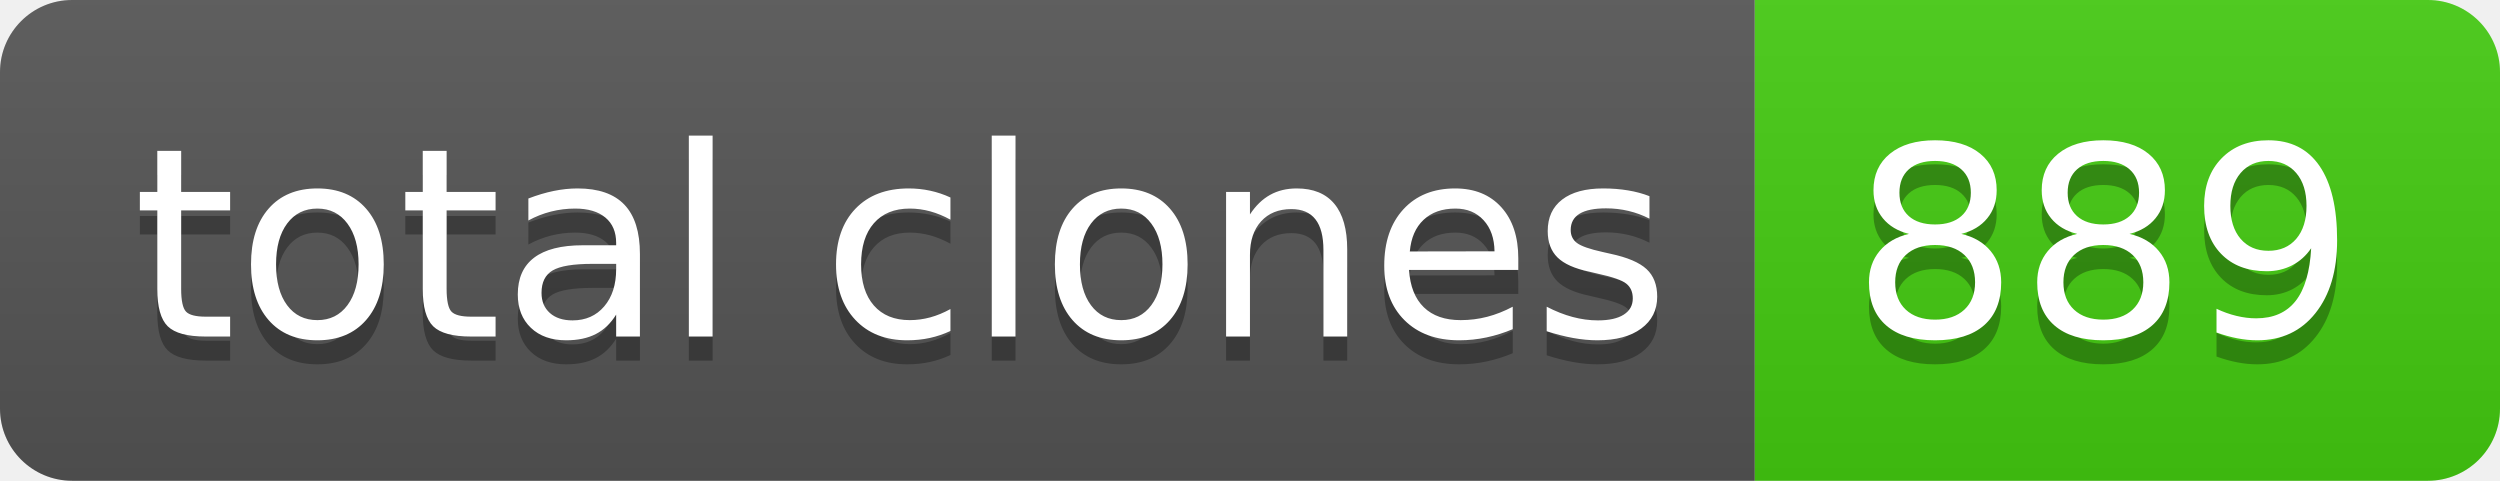
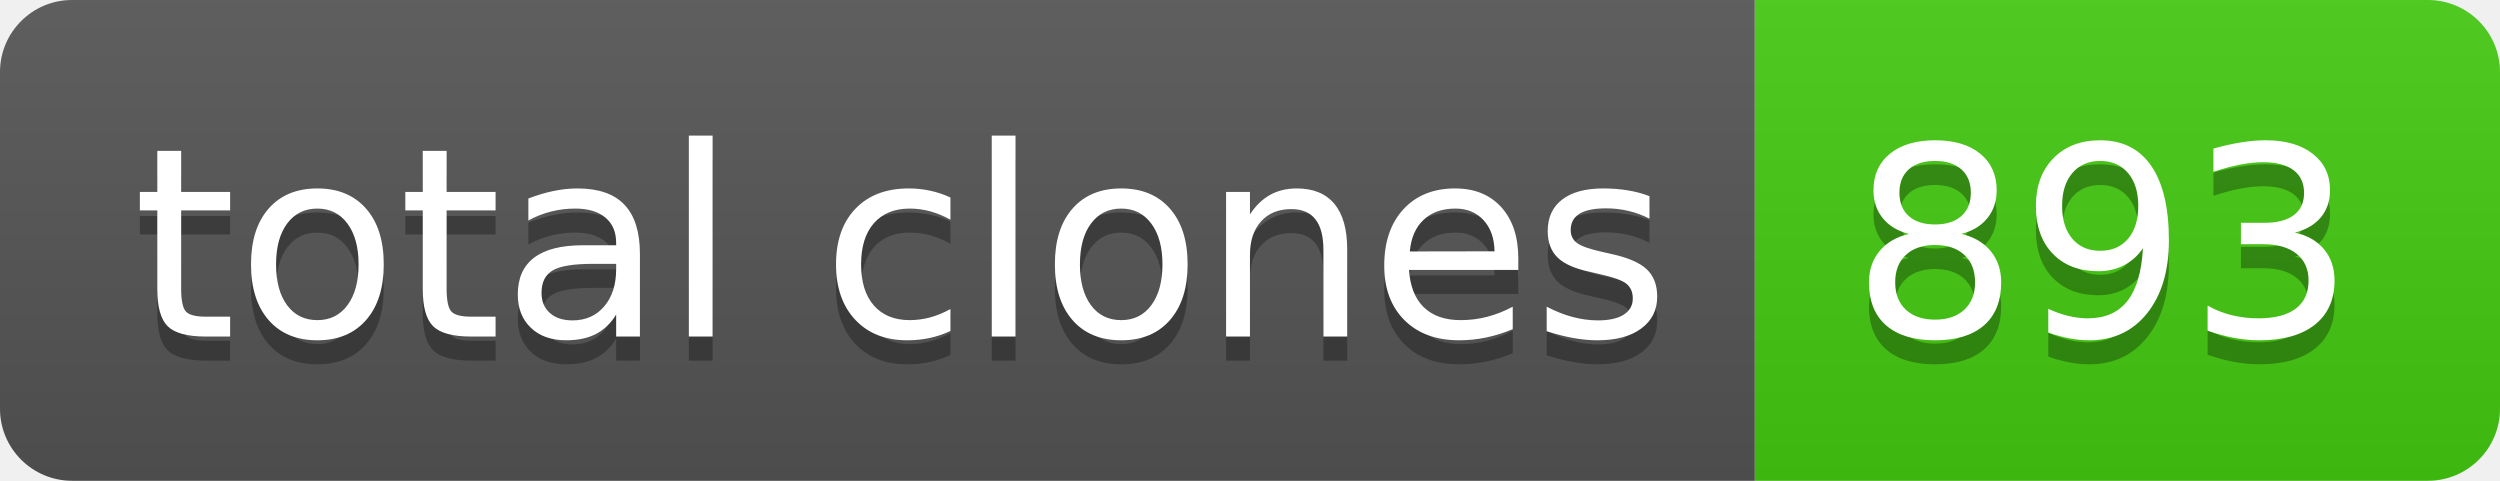
- <svg xmlns="http://www.w3.org/2000/svg" width="104" height="20" role="img" aria-label="total clones: 889">
+ <svg xmlns="http://www.w3.org/2000/svg" width="104" height="20" role="img" aria-label="total clones: 893">
  <linearGradient id="s" x2="0" y2="100%">
    <stop offset="0" stop-color="#bbb" stop-opacity=".1" />
    <stop offset="1" stop-opacity=".1" />
  </linearGradient>
  <clipPath id="r">
    <rect width="104" height="20" rx="3" fill="#fff" />
  </clipPath>
  <g clip-path="url(#r)">
    <rect width="73" height="20" fill="#555" />
    <rect x="73" width="31" height="20" fill="#4c1" />
    <rect width="104" height="20" fill="url(#s)" />
  </g>
  <g fill="#fff" text-anchor="middle" font-family="Verdana,Geneva,DejaVu Sans,sans-serif" text-rendering="geometricPrecision" font-size="110">
    <text aria-hidden="true" x="375" y="150" fill="#010101" fill-opacity=".3" transform="scale(.1)" textLength="630">total clones</text>
    <text x="375" y="140" transform="scale(.1)" fill="#fff" textLength="630">total clones</text>
-     <text aria-hidden="true" x="875" y="150" fill="#010101" fill-opacity=".3" transform="scale(.1)" textLength="210">889</text>
-     <text x="875" y="140" transform="scale(.1)" fill="#fff" textLength="210">889</text>
+     <text aria-hidden="true" x="875" y="150" fill="#010101" fill-opacity=".3" transform="scale(.1)" textLength="210">893</text>
+     <text x="875" y="140" transform="scale(.1)" fill="#fff" textLength="210">893</text>
  </g>
</svg>
